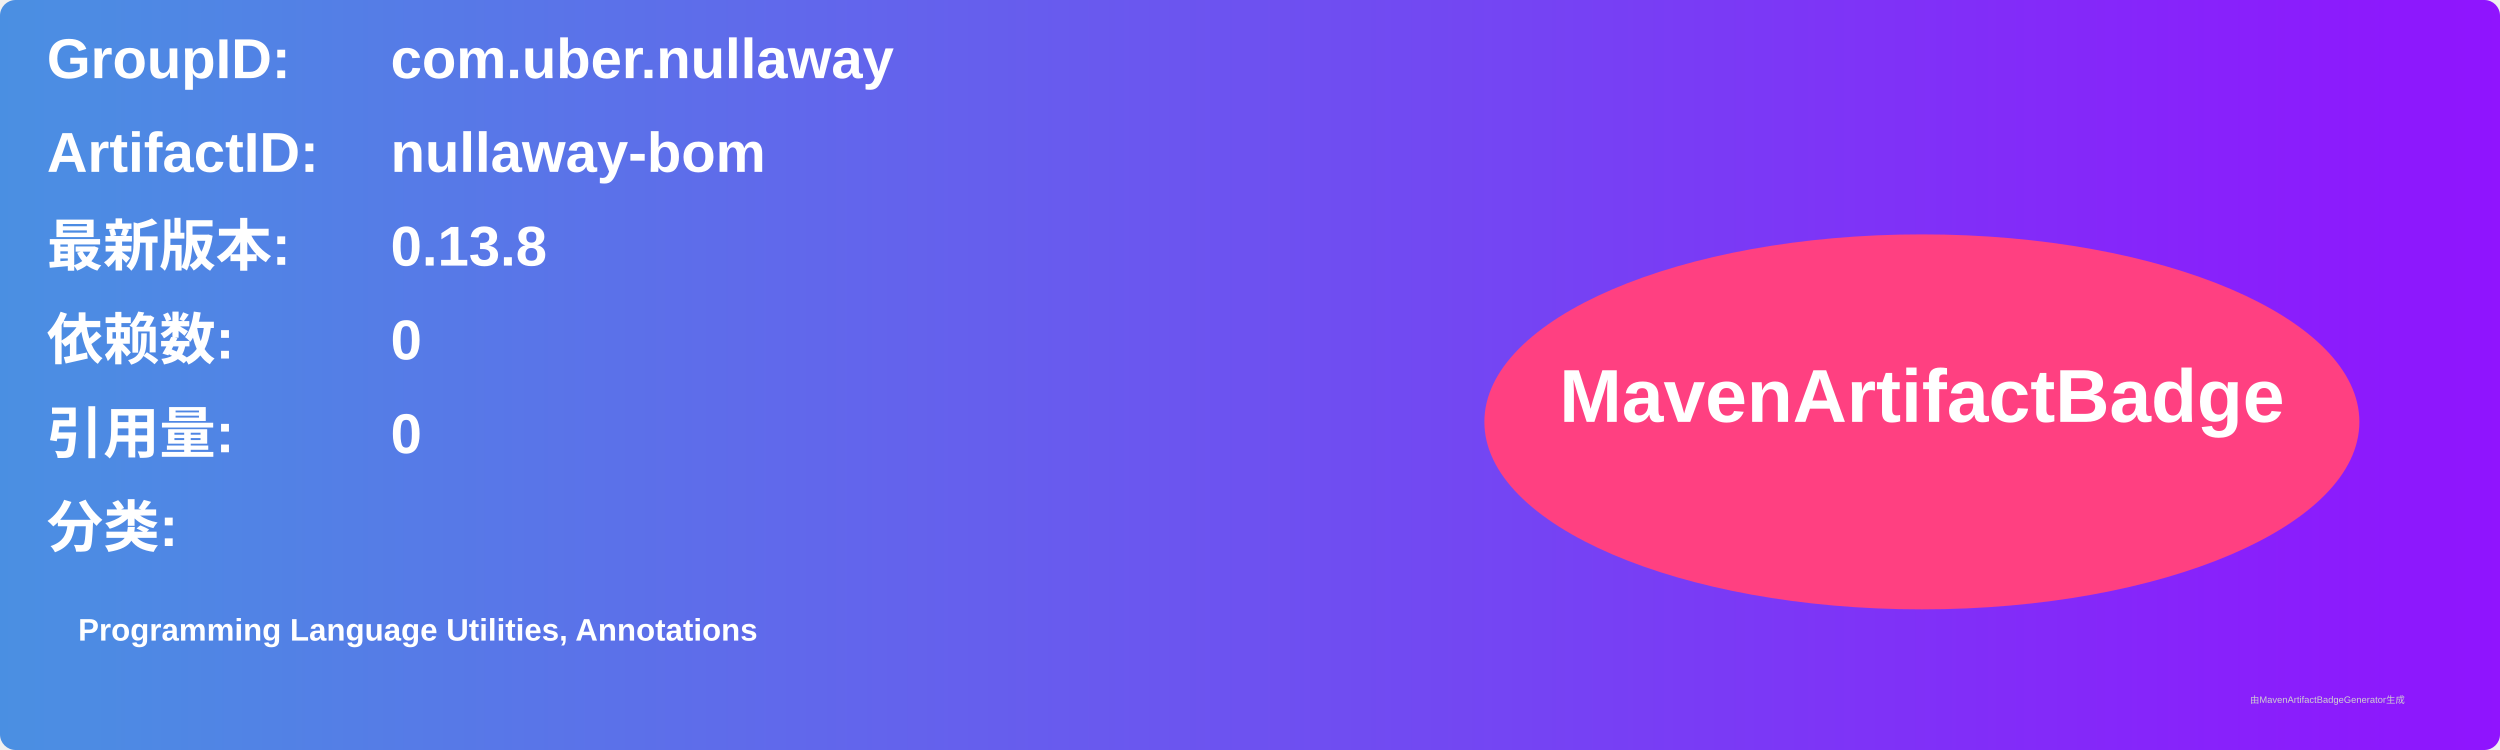
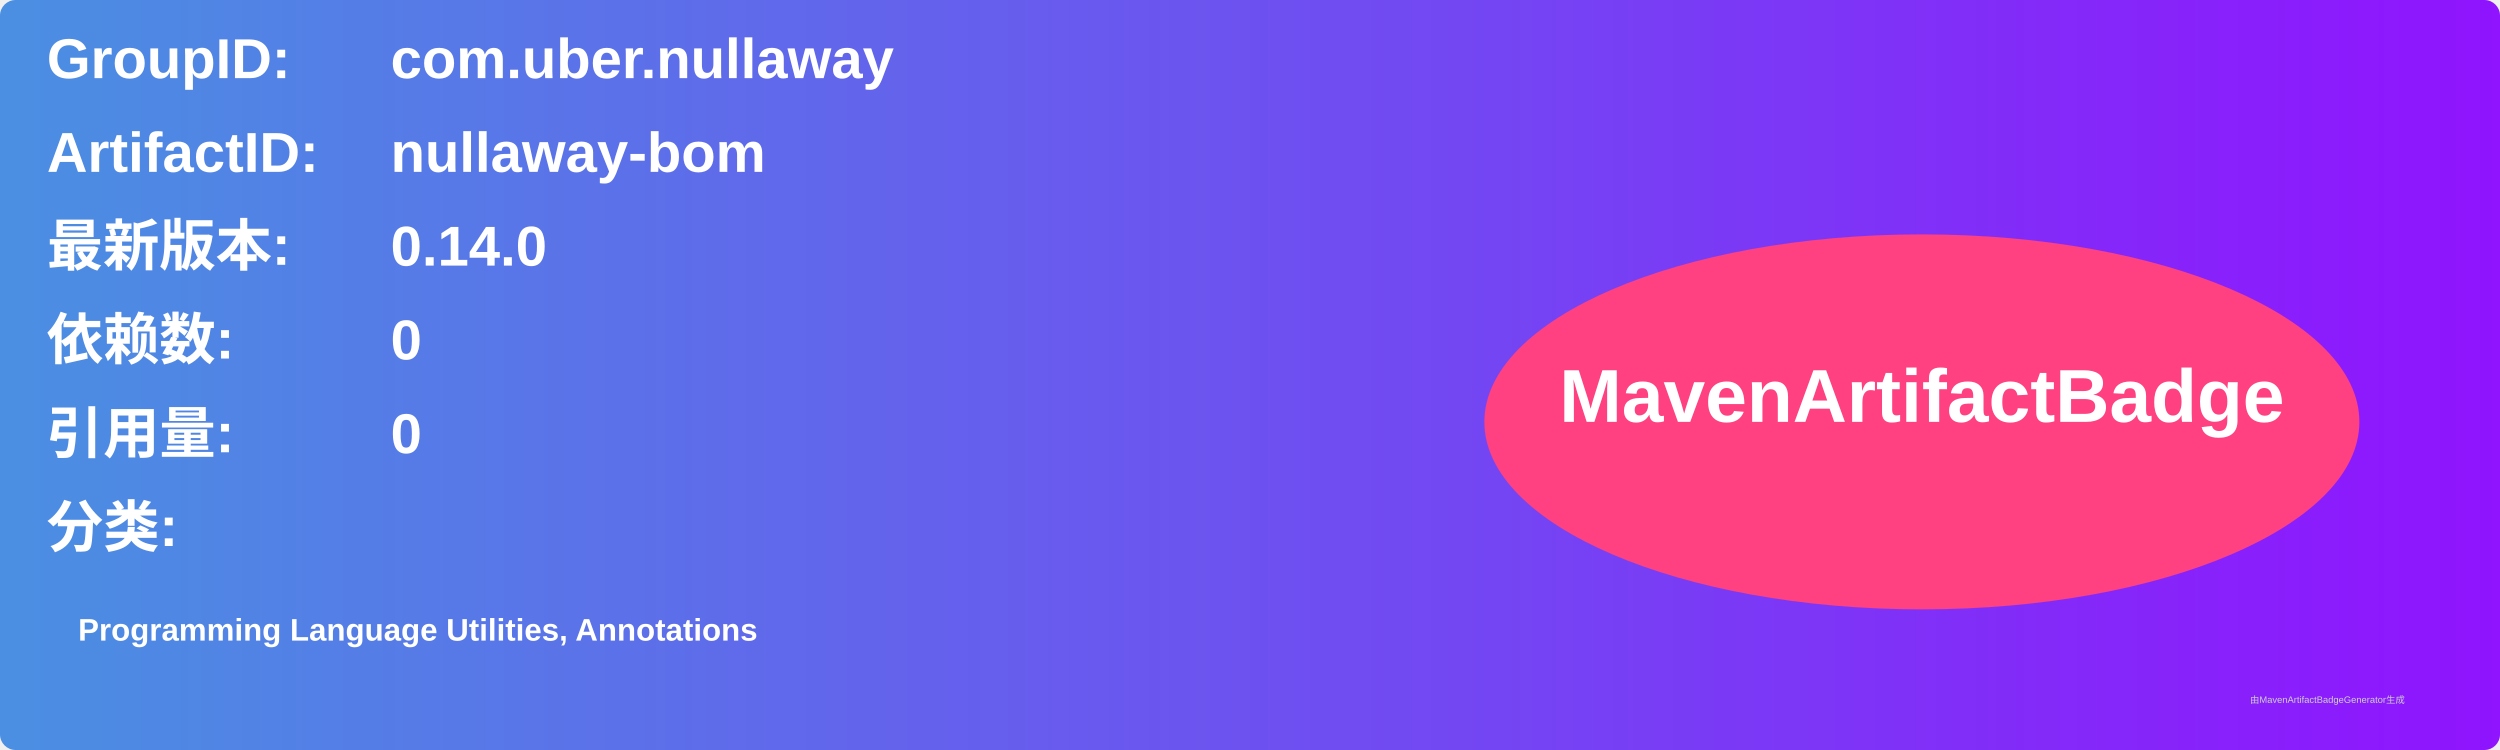
<svg xmlns="http://www.w3.org/2000/svg" width="800" height="240" viewBox="0 0 800 240">
  <linearGradient id="grad" x1="0%" y1="0%" x2="100%" y2="0%">
    <stop offset="0%" stop-color="#4a90e2" />
    <stop offset="100%" stop-color="#9013fe" />
  </linearGradient>
  <rect width="100%" height="100%" rx="5" ry="5" fill="url(#grad)" />
  <g transform="translate(15, 15)">
    <text x="0" y="10" font-family="Arial" font-size="18" fill="white" font-weight="bold" width="260">GroupID:</text>
    <text x="110" y="10" font-family="Arial" font-size="18" fill="white" font-weight="bold" width="460">com.uber.nullaway</text>
    <text x="0" y="40" font-family="Arial" font-size="18" fill="white" font-weight="bold" width="260">ArtifactID:</text>
    <text x="110" y="40" font-family="Arial" font-size="18" fill="white" font-weight="bold" width="460">nullaway-bom</text>
    <text x="0" y="70" font-family="Arial" font-size="18" fill="white" font-weight="bold">最新版本:</text>
    <text x="110" y="70" font-family="Arial" font-size="18" fill="white" font-weight="bold">
-       <tspan font-weight="bold">0.13.8</tspan>
+       <tspan font-weight="bold">0.14.0</tspan>
    </text>
    <text x="0" y="100" font-family="Arial" font-size="18" fill="white" font-weight="bold">依赖数: </text>
    <text x="110" y="100" font-family="Arial" font-size="18" fill="white">
      <tspan font-weight="bold">0</tspan>
    </text>
    <text x="0" y="130" font-family="Arial" font-size="18" fill="white" font-weight="bold">引用量: </text>
    <text x="110" y="130" font-family="Arial" font-size="18" fill="white">
      <tspan font-weight="bold">0</tspan>
    </text>
    <text x="0" y="160" font-family="Arial" font-size="18" fill="white" font-weight="bold">分类:</text>
    <text x="10" y="190" font-family="Arial" font-size="10" fill="white">
      <tspan font-weight="bold">Programming Language Utilities, Annotations</tspan>
    </text>
    <ellipse cx="600" cy="120" rx="140" ry="60" fill="#ff4081" />
    <text x="600" y="120" text-anchor="middle" font-family="Arial" font-size="24" fill="white" font-weight="bold">MavenArtifactBadge</text>
  </g>
  <text x="720" y="225" font-family="Arial" font-size="3" fill="#d0d0d0">由MavenArtifactBadgeGenerator生成</text>
</svg>
